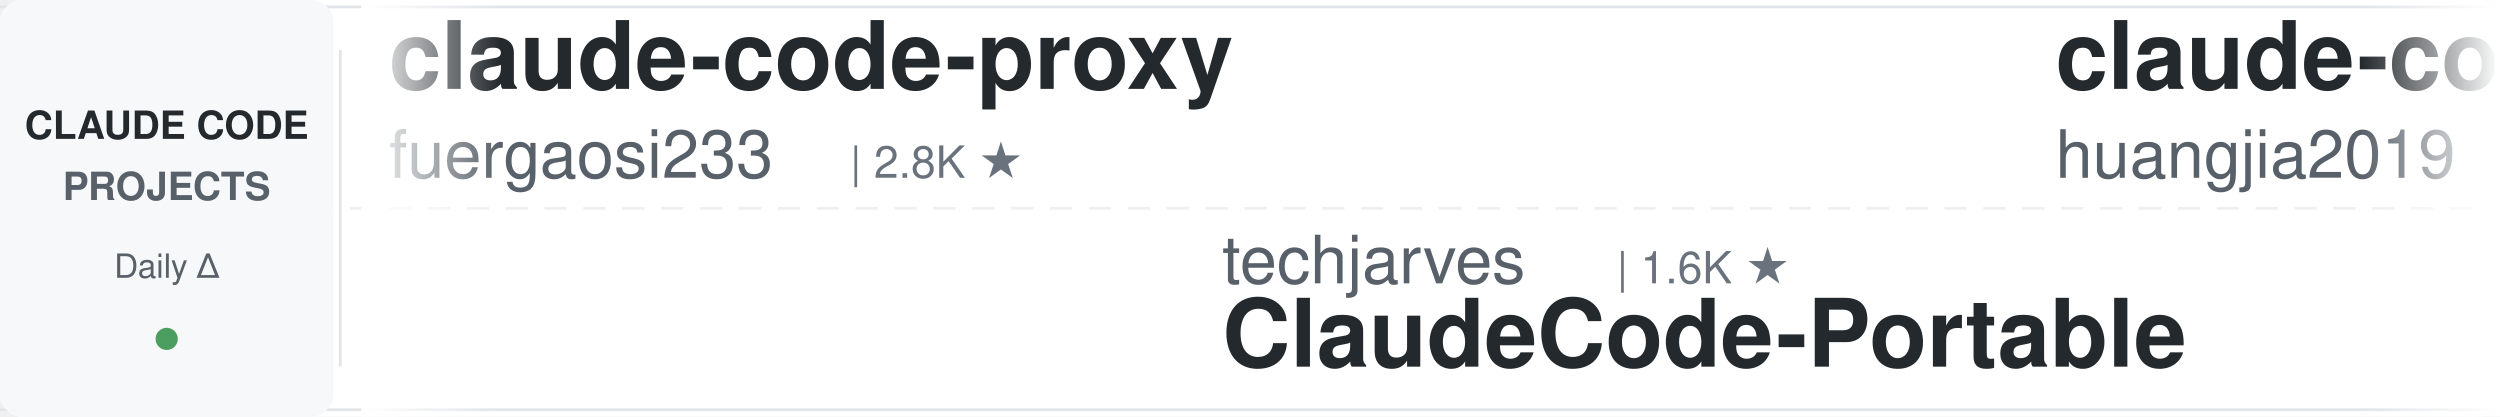
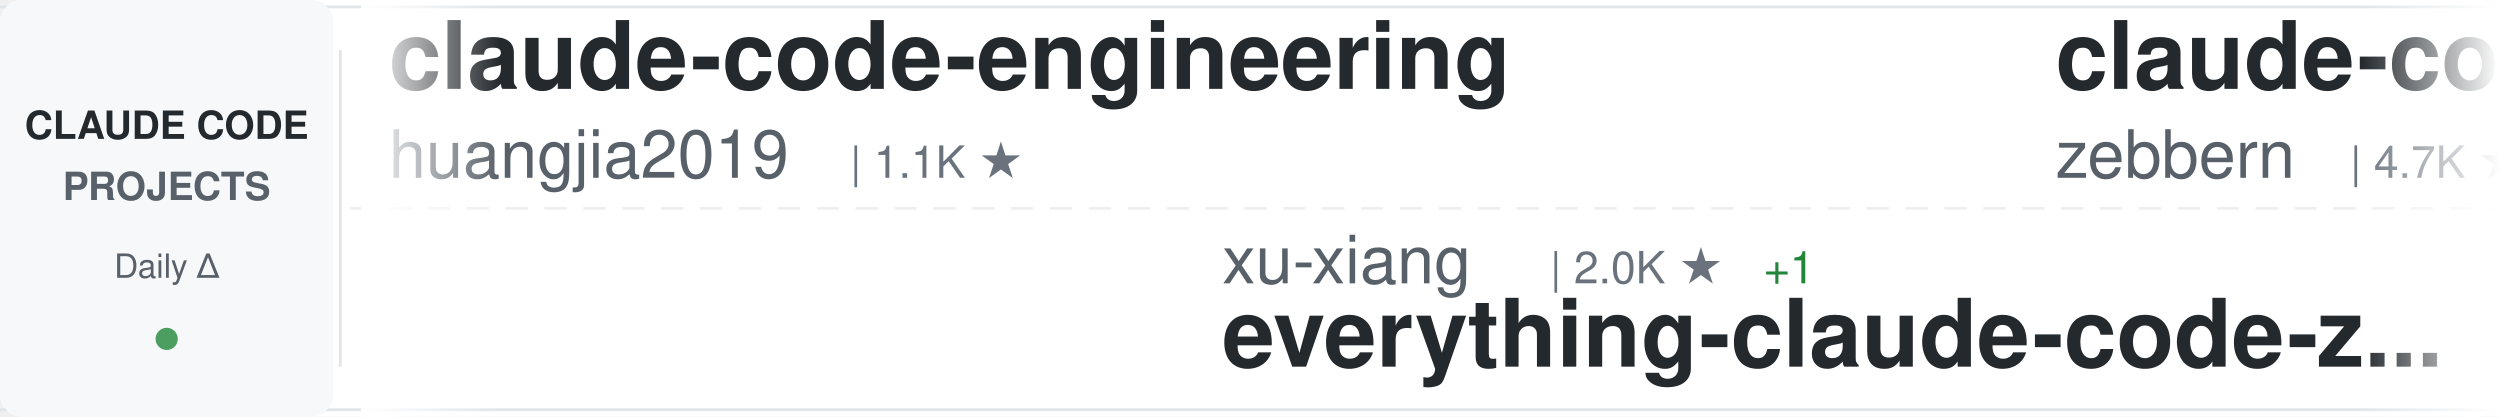
<svg xmlns="http://www.w3.org/2000/svg" width="900" height="150">
  <defs>
    <linearGradient id="awesomeLeftFade" x1="0%" y1="0%" x2="100%" y2="0%">
      <stop offset="0%" style="stop-color:#ffffff;stop-opacity:1" />
      <stop offset="100%" style="stop-color:#ffffff;stop-opacity:0" />
    </linearGradient>
    <linearGradient id="awesomeRightFade" x1="0%" y1="0%" x2="100%" y2="0%">
      <stop offset="0%" style="stop-color:#ffffff;stop-opacity:0" />
      <stop offset="100%" style="stop-color:#ffffff;stop-opacity:1" />
    </linearGradient>
  </defs>
  <rect width="900" height="150" fill="#ffffff" rx="8" />
  <rect x="0" y="2" width="900" height="1" fill="#e1e4e8" />
  <rect x="0" y="147" width="900" height="1" fill="#e1e4e8" />
  <line x1="0" y1="75" x2="900" y2="75" stroke="#e1e4e8" stroke-width="1" stroke-dasharray="8 6" opacity="0.6" />
  <rect x="0" y="0" width="120" height="150" fill="#f6f8fa" rx="8" />
  <text x="60" y="50" font-family="-apple-system, BlinkMacSystemFont, 'Segoe UI', Helvetica, Arial, sans-serif" font-size="14" font-weight="600" fill="#24292e" text-anchor="middle">CLAUDE CODE</text>
  <text x="60" y="72" font-family="-apple-system, BlinkMacSystemFont, 'Segoe UI', Helvetica, Arial, sans-serif" font-size="14" font-weight="600" fill="#586069" text-anchor="middle">PROJECTS</text>
  <text x="60" y="100" font-family="-apple-system, BlinkMacSystemFont, 'Segoe UI', Helvetica, Arial, sans-serif" font-size="12" font-weight="500" fill="#586069" text-anchor="middle">Daily Δ</text>
  <circle cx="60" cy="122" r="4" fill="#22863a" opacity="0.8" />
  <rect x="122" y="18" width="1" height="114" fill="#e1e4e8" />
  <clipPath id="awesomeTickerClip">
    <rect x="130" y="0" width="770" height="150" />
  </clipPath>
  <g clip-path="url(#awesomeTickerClip)">
    <g id="awesomeTickerItems">
      <animateTransform attributeName="transform" attributeType="XML" type="translate" from="0 0" to="-3000 0" dur="54s" repeatCount="indefinite" />
      <g transform="translate(0, 0)">
-         <text x="140" y="32" font-family="-apple-system, BlinkMacSystemFont, 'Segoe UI', Helvetica, Arial, sans-serif" font-size="34" font-weight="600" fill="#24292e">claude-code-proxy</text>
-         <text x="140" y="64" font-family="-apple-system, BlinkMacSystemFont, 'Segoe UI', Helvetica, Arial, sans-serif" font-size="24" font-weight="400" fill="#586069">fuergaosi233</text>
-         <text x="306" y="64" font-family="-apple-system, BlinkMacSystemFont, 'Segoe UI', Helvetica, Arial, sans-serif" font-size="16" font-weight="500" fill="#6a737d">| 2.8K ★</text>
-       </g>
-       <g transform="translate(300, 0)">
-         <text x="140" y="102" font-family="-apple-system, BlinkMacSystemFont, 'Segoe UI', Helvetica, Arial, sans-serif" font-size="24" font-weight="400" fill="#586069">techjarves</text>
-         <text x="282" y="102" font-family="-apple-system, BlinkMacSystemFont, 'Segoe UI', Helvetica, Arial, sans-serif" font-size="16" font-weight="500" fill="#6a737d">| 1.6K ★</text>
-         <text x="140" y="132" font-family="-apple-system, BlinkMacSystemFont, 'Segoe UI', Helvetica, Arial, sans-serif" font-size="34" font-weight="600" fill="#24292e">ClaudeCode-Portable</text>
-       </g>
-       <g transform="translate(600, 0)">
        <text x="140" y="32" font-family="-apple-system, BlinkMacSystemFont, 'Segoe UI', Helvetica, Arial, sans-serif" font-size="34" font-weight="600" fill="#24292e">claude-code-engineering</text>
        <text x="140" y="64" font-family="-apple-system, BlinkMacSystemFont, 'Segoe UI', Helvetica, Arial, sans-serif" font-size="24" font-weight="400" fill="#586069">huangjia2019</text>
        <text x="306" y="64" font-family="-apple-system, BlinkMacSystemFont, 'Segoe UI', Helvetica, Arial, sans-serif" font-size="16" font-weight="500" fill="#6a737d">| 1.1K ★</text>
-         <text x="383" y="64" font-family="-apple-system, BlinkMacSystemFont, 'Segoe UI', Helvetica, Arial, sans-serif" font-size="16" font-weight="500" fill="#cb2431"> -1</text>
+       </g>
+       <g transform="translate(300, 0)">
+         <text x="140" y="102" font-family="-apple-system, BlinkMacSystemFont, 'Segoe UI', Helvetica, Arial, sans-serif" font-size="24" font-weight="400" fill="#586069">xu-xiang</text>
+         <text x="258" y="102" font-family="-apple-system, BlinkMacSystemFont, 'Segoe UI', Helvetica, Arial, sans-serif" font-size="16" font-weight="500" fill="#6a737d">| 2.0K ★</text>
+         <text x="335" y="102" font-family="-apple-system, BlinkMacSystemFont, 'Segoe UI', Helvetica, Arial, sans-serif" font-size="16" font-weight="500" fill="#22863a"> +1</text>
+         <text x="140" y="132" font-family="-apple-system, BlinkMacSystemFont, 'Segoe UI', Helvetica, Arial, sans-serif" font-size="34" font-weight="600" fill="#24292e">everything-claude-code-z...</text>
+       </g>
+       <g transform="translate(600, 0)">
+         <text x="140" y="32" font-family="-apple-system, BlinkMacSystemFont, 'Segoe UI', Helvetica, Arial, sans-serif" font-size="34" font-weight="600" fill="#24292e">claude-code-guide</text>
+         <text x="140" y="64" font-family="-apple-system, BlinkMacSystemFont, 'Segoe UI', Helvetica, Arial, sans-serif" font-size="24" font-weight="400" fill="#586069">zebbern</text>
+         <text x="246" y="64" font-family="-apple-system, BlinkMacSystemFont, 'Segoe UI', Helvetica, Arial, sans-serif" font-size="16" font-weight="500" fill="#6a737d">| 4.7K ★</text>
+         <text x="323" y="64" font-family="-apple-system, BlinkMacSystemFont, 'Segoe UI', Helvetica, Arial, sans-serif" font-size="16" font-weight="500" fill="#22863a"> +1</text>
      </g>
      <g transform="translate(900, 0)">
-         <text x="140" y="102" font-family="-apple-system, BlinkMacSystemFont, 'Segoe UI', Helvetica, Arial, sans-serif" font-size="24" font-weight="400" fill="#586069">777genius</text>
-         <text x="270" y="102" font-family="-apple-system, BlinkMacSystemFont, 'Segoe UI', Helvetica, Arial, sans-serif" font-size="16" font-weight="500" fill="#6a737d">| 935 ★</text>
-         <text x="140" y="132" font-family="-apple-system, BlinkMacSystemFont, 'Segoe UI', Helvetica, Arial, sans-serif" font-size="34" font-weight="600" fill="#24292e">claude-code-source-code</text>
+         <text x="140" y="102" font-family="-apple-system, BlinkMacSystemFont, 'Segoe UI', Helvetica, Arial, sans-serif" font-size="24" font-weight="400" fill="#586069">LING71671</text>
+         <text x="270" y="102" font-family="-apple-system, BlinkMacSystemFont, 'Segoe UI', Helvetica, Arial, sans-serif" font-size="16" font-weight="500" fill="#6a737d">| 964 ★</text>
+         <text x="338" y="102" font-family="-apple-system, BlinkMacSystemFont, 'Segoe UI', Helvetica, Arial, sans-serif" font-size="16" font-weight="500" fill="#cb2431"> -1</text>
+         <text x="140" y="132" font-family="-apple-system, BlinkMacSystemFont, 'Segoe UI', Helvetica, Arial, sans-serif" font-size="34" font-weight="600" fill="#24292e">Open-ClaudeCode</text>
      </g>
      <g transform="translate(1200, 0)">
-         <text x="140" y="32" font-family="-apple-system, BlinkMacSystemFont, 'Segoe UI', Helvetica, Arial, sans-serif" font-size="34" font-weight="600" fill="#24292e">claude-code-templates</text>
-         <text x="140" y="64" font-family="-apple-system, BlinkMacSystemFont, 'Segoe UI', Helvetica, Arial, sans-serif" font-size="24" font-weight="400" fill="#586069">davila7</text>
-         <text x="246" y="64" font-family="-apple-system, BlinkMacSystemFont, 'Segoe UI', Helvetica, Arial, sans-serif" font-size="16" font-weight="500" fill="#6a737d">| 32.6K ★</text>
-         <text x="332" y="64" font-family="-apple-system, BlinkMacSystemFont, 'Segoe UI', Helvetica, Arial, sans-serif" font-size="16" font-weight="500" fill="#22863a"> +6</text>
+         <text x="140" y="32" font-family="-apple-system, BlinkMacSystemFont, 'Segoe UI', Helvetica, Arial, sans-serif" font-size="34" font-weight="600" fill="#24292e">claude-code-settings</text>
+         <text x="140" y="64" font-family="-apple-system, BlinkMacSystemFont, 'Segoe UI', Helvetica, Arial, sans-serif" font-size="24" font-weight="400" fill="#586069">feiskyer</text>
+         <text x="258" y="64" font-family="-apple-system, BlinkMacSystemFont, 'Segoe UI', Helvetica, Arial, sans-serif" font-size="16" font-weight="500" fill="#6a737d">| 1.7K ★</text>
      </g>
      <g transform="translate(1500, 0)">
-         <text x="140" y="102" font-family="-apple-system, BlinkMacSystemFont, 'Segoe UI', Helvetica, Arial, sans-serif" font-size="24" font-weight="400" fill="#586069">jqueryscript</text>
-         <text x="306" y="102" font-family="-apple-system, BlinkMacSystemFont, 'Segoe UI', Helvetica, Arial, sans-serif" font-size="16" font-weight="500" fill="#6a737d">| 530 ★</text>
-         <text x="374" y="102" font-family="-apple-system, BlinkMacSystemFont, 'Segoe UI', Helvetica, Arial, sans-serif" font-size="16" font-weight="500" fill="#22863a"> +1</text>
-         <text x="140" y="132" font-family="-apple-system, BlinkMacSystemFont, 'Segoe UI', Helvetica, Arial, sans-serif" font-size="34" font-weight="600" fill="#24292e">awesome-claude-code</text>
+         <text x="140" y="102" font-family="-apple-system, BlinkMacSystemFont, 'Segoe UI', Helvetica, Arial, sans-serif" font-size="24" font-weight="400" fill="#586069">WorldFlowAI</text>
+         <text x="294" y="102" font-family="-apple-system, BlinkMacSystemFont, 'Segoe UI', Helvetica, Arial, sans-serif" font-size="16" font-weight="500" fill="#6a737d">| 4.6K ★</text>
+         <text x="371" y="102" font-family="-apple-system, BlinkMacSystemFont, 'Segoe UI', Helvetica, Arial, sans-serif" font-size="16" font-weight="500" fill="#22863a"> +14</text>
+         <text x="140" y="132" font-family="-apple-system, BlinkMacSystemFont, 'Segoe UI', Helvetica, Arial, sans-serif" font-size="34" font-weight="600" fill="#24292e">everything-claude-code</text>
      </g>
      <g transform="translate(1800, 0)">
-         <text x="140" y="32" font-family="-apple-system, BlinkMacSystemFont, 'Segoe UI', Helvetica, Arial, sans-serif" font-size="34" font-weight="600" fill="#24292e">cc-switch</text>
-         <text x="140" y="64" font-family="-apple-system, BlinkMacSystemFont, 'Segoe UI', Helvetica, Arial, sans-serif" font-size="24" font-weight="400" fill="#586069">farion1231</text>
-         <text x="282" y="64" font-family="-apple-system, BlinkMacSystemFont, 'Segoe UI', Helvetica, Arial, sans-serif" font-size="16" font-weight="500" fill="#6a737d">| 143.3K ★</text>
-         <text x="377" y="64" font-family="-apple-system, BlinkMacSystemFont, 'Segoe UI', Helvetica, Arial, sans-serif" font-size="16" font-weight="500" fill="#22863a"> +143.3K</text>
+         <text x="140" y="32" font-family="-apple-system, BlinkMacSystemFont, 'Segoe UI', Helvetica, Arial, sans-serif" font-size="34" font-weight="600" fill="#24292e">claude-coder</text>
+         <text x="140" y="64" font-family="-apple-system, BlinkMacSystemFont, 'Segoe UI', Helvetica, Arial, sans-serif" font-size="24" font-weight="400" fill="#586069">kodu-ai</text>
+         <text x="246" y="64" font-family="-apple-system, BlinkMacSystemFont, 'Segoe UI', Helvetica, Arial, sans-serif" font-size="16" font-weight="500" fill="#6a737d">| 5.2K ★</text>
      </g>
      <g transform="translate(2100, 0)">
-         <text x="140" y="102" font-family="-apple-system, BlinkMacSystemFont, 'Segoe UI', Helvetica, Arial, sans-serif" font-size="24" font-weight="400" fill="#586069">shareAI-lab</text>
-         <text x="294" y="102" font-family="-apple-system, BlinkMacSystemFont, 'Segoe UI', Helvetica, Arial, sans-serif" font-size="16" font-weight="500" fill="#6a737d">| 78.5K ★</text>
-         <text x="380" y="102" font-family="-apple-system, BlinkMacSystemFont, 'Segoe UI', Helvetica, Arial, sans-serif" font-size="16" font-weight="500" fill="#22863a"> +17</text>
-         <text x="140" y="132" font-family="-apple-system, BlinkMacSystemFont, 'Segoe UI', Helvetica, Arial, sans-serif" font-size="34" font-weight="600" fill="#24292e">learn-claude-code</text>
+         <text x="140" y="102" font-family="-apple-system, BlinkMacSystemFont, 'Segoe UI', Helvetica, Arial, sans-serif" font-size="24" font-weight="400" fill="#586069">andrew-kramer-inno</text>
+         <text x="378" y="102" font-family="-apple-system, BlinkMacSystemFont, 'Segoe UI', Helvetica, Arial, sans-serif" font-size="16" font-weight="500" fill="#6a737d">| 593 ★</text>
+         <text x="140" y="132" font-family="-apple-system, BlinkMacSystemFont, 'Segoe UI', Helvetica, Arial, sans-serif" font-size="34" font-weight="600" fill="#24292e">claude-code-source-build</text>
      </g>
      <g transform="translate(2400, 0)">
-         <text x="140" y="32" font-family="-apple-system, BlinkMacSystemFont, 'Segoe UI', Helvetica, Arial, sans-serif" font-size="34" font-weight="600" fill="#24292e">Dive-into-Claude-Code</text>
-         <text x="140" y="64" font-family="-apple-system, BlinkMacSystemFont, 'Segoe UI', Helvetica, Arial, sans-serif" font-size="24" font-weight="400" fill="#586069">VILA-Lab</text>
-         <text x="258" y="64" font-family="-apple-system, BlinkMacSystemFont, 'Segoe UI', Helvetica, Arial, sans-serif" font-size="16" font-weight="500" fill="#6a737d">| 2.2K ★</text>
-         <text x="335" y="64" font-family="-apple-system, BlinkMacSystemFont, 'Segoe UI', Helvetica, Arial, sans-serif" font-size="16" font-weight="500" fill="#22863a"> +1</text>
+         <text x="140" y="32" font-family="-apple-system, BlinkMacSystemFont, 'Segoe UI', Helvetica, Arial, sans-serif" font-size="34" font-weight="600" fill="#24292e">claude-code-rust</text>
+         <text x="140" y="64" font-family="-apple-system, BlinkMacSystemFont, 'Segoe UI', Helvetica, Arial, sans-serif" font-size="24" font-weight="400" fill="#586069">lorryjovens-hub</text>
+         <text x="342" y="64" font-family="-apple-system, BlinkMacSystemFont, 'Segoe UI', Helvetica, Arial, sans-serif" font-size="16" font-weight="500" fill="#6a737d">| 1.7K ★</text>
      </g>
      <g transform="translate(2700, 0)">
-         <text x="140" y="102" font-family="-apple-system, BlinkMacSystemFont, 'Segoe UI', Helvetica, Arial, sans-serif" font-size="24" font-weight="400" fill="#586069">Yeachan-Heo</text>
-         <text x="294" y="102" font-family="-apple-system, BlinkMacSystemFont, 'Segoe UI', Helvetica, Arial, sans-serif" font-size="16" font-weight="500" fill="#6a737d">| 39.8K ★</text>
-         <text x="380" y="102" font-family="-apple-system, BlinkMacSystemFont, 'Segoe UI', Helvetica, Arial, sans-serif" font-size="16" font-weight="500" fill="#22863a"> +11</text>
-         <text x="140" y="132" font-family="-apple-system, BlinkMacSystemFont, 'Segoe UI', Helvetica, Arial, sans-serif" font-size="34" font-weight="600" fill="#24292e">oh-my-claudecode</text>
+         <text x="140" y="102" font-family="-apple-system, BlinkMacSystemFont, 'Segoe UI', Helvetica, Arial, sans-serif" font-size="24" font-weight="400" fill="#586069">OrcaWhisper</text>
+         <text x="294" y="102" font-family="-apple-system, BlinkMacSystemFont, 'Segoe UI', Helvetica, Arial, sans-serif" font-size="16" font-weight="500" fill="#6a737d">| 103 ★</text>
+         <text x="140" y="132" font-family="-apple-system, BlinkMacSystemFont, 'Segoe UI', Helvetica, Arial, sans-serif" font-size="34" font-weight="600" fill="#24292e">Claude-Code</text>
      </g>
      <g transform="translate(3000, 0)">
-         <text x="140" y="32" font-family="-apple-system, BlinkMacSystemFont, 'Segoe UI', Helvetica, Arial, sans-serif" font-size="34" font-weight="600" fill="#24292e">claude-code-proxy</text>
-         <text x="140" y="64" font-family="-apple-system, BlinkMacSystemFont, 'Segoe UI', Helvetica, Arial, sans-serif" font-size="24" font-weight="400" fill="#586069">fuergaosi233</text>
-         <text x="306" y="64" font-family="-apple-system, BlinkMacSystemFont, 'Segoe UI', Helvetica, Arial, sans-serif" font-size="16" font-weight="500" fill="#6a737d">| 2.8K ★</text>
-       </g>
-       <g transform="translate(3300, 0)">
-         <text x="140" y="102" font-family="-apple-system, BlinkMacSystemFont, 'Segoe UI', Helvetica, Arial, sans-serif" font-size="24" font-weight="400" fill="#586069">techjarves</text>
-         <text x="282" y="102" font-family="-apple-system, BlinkMacSystemFont, 'Segoe UI', Helvetica, Arial, sans-serif" font-size="16" font-weight="500" fill="#6a737d">| 1.6K ★</text>
-         <text x="140" y="132" font-family="-apple-system, BlinkMacSystemFont, 'Segoe UI', Helvetica, Arial, sans-serif" font-size="34" font-weight="600" fill="#24292e">ClaudeCode-Portable</text>
-       </g>
-       <g transform="translate(3600, 0)">
        <text x="140" y="32" font-family="-apple-system, BlinkMacSystemFont, 'Segoe UI', Helvetica, Arial, sans-serif" font-size="34" font-weight="600" fill="#24292e">claude-code-engineering</text>
        <text x="140" y="64" font-family="-apple-system, BlinkMacSystemFont, 'Segoe UI', Helvetica, Arial, sans-serif" font-size="24" font-weight="400" fill="#586069">huangjia2019</text>
        <text x="306" y="64" font-family="-apple-system, BlinkMacSystemFont, 'Segoe UI', Helvetica, Arial, sans-serif" font-size="16" font-weight="500" fill="#6a737d">| 1.1K ★</text>
-         <text x="383" y="64" font-family="-apple-system, BlinkMacSystemFont, 'Segoe UI', Helvetica, Arial, sans-serif" font-size="16" font-weight="500" fill="#cb2431"> -1</text>
+       </g>
+       <g transform="translate(3300, 0)">
+         <text x="140" y="102" font-family="-apple-system, BlinkMacSystemFont, 'Segoe UI', Helvetica, Arial, sans-serif" font-size="24" font-weight="400" fill="#586069">xu-xiang</text>
+         <text x="258" y="102" font-family="-apple-system, BlinkMacSystemFont, 'Segoe UI', Helvetica, Arial, sans-serif" font-size="16" font-weight="500" fill="#6a737d">| 2.0K ★</text>
+         <text x="335" y="102" font-family="-apple-system, BlinkMacSystemFont, 'Segoe UI', Helvetica, Arial, sans-serif" font-size="16" font-weight="500" fill="#22863a"> +1</text>
+         <text x="140" y="132" font-family="-apple-system, BlinkMacSystemFont, 'Segoe UI', Helvetica, Arial, sans-serif" font-size="34" font-weight="600" fill="#24292e">everything-claude-code-z...</text>
+       </g>
+       <g transform="translate(3600, 0)">
+         <text x="140" y="32" font-family="-apple-system, BlinkMacSystemFont, 'Segoe UI', Helvetica, Arial, sans-serif" font-size="34" font-weight="600" fill="#24292e">claude-code-guide</text>
+         <text x="140" y="64" font-family="-apple-system, BlinkMacSystemFont, 'Segoe UI', Helvetica, Arial, sans-serif" font-size="24" font-weight="400" fill="#586069">zebbern</text>
+         <text x="246" y="64" font-family="-apple-system, BlinkMacSystemFont, 'Segoe UI', Helvetica, Arial, sans-serif" font-size="16" font-weight="500" fill="#6a737d">| 4.7K ★</text>
+         <text x="323" y="64" font-family="-apple-system, BlinkMacSystemFont, 'Segoe UI', Helvetica, Arial, sans-serif" font-size="16" font-weight="500" fill="#22863a"> +1</text>
      </g>
      <g transform="translate(3900, 0)">
-         <text x="140" y="102" font-family="-apple-system, BlinkMacSystemFont, 'Segoe UI', Helvetica, Arial, sans-serif" font-size="24" font-weight="400" fill="#586069">777genius</text>
-         <text x="270" y="102" font-family="-apple-system, BlinkMacSystemFont, 'Segoe UI', Helvetica, Arial, sans-serif" font-size="16" font-weight="500" fill="#6a737d">| 935 ★</text>
-         <text x="140" y="132" font-family="-apple-system, BlinkMacSystemFont, 'Segoe UI', Helvetica, Arial, sans-serif" font-size="34" font-weight="600" fill="#24292e">claude-code-source-code</text>
+         <text x="140" y="102" font-family="-apple-system, BlinkMacSystemFont, 'Segoe UI', Helvetica, Arial, sans-serif" font-size="24" font-weight="400" fill="#586069">LING71671</text>
+         <text x="270" y="102" font-family="-apple-system, BlinkMacSystemFont, 'Segoe UI', Helvetica, Arial, sans-serif" font-size="16" font-weight="500" fill="#6a737d">| 964 ★</text>
+         <text x="338" y="102" font-family="-apple-system, BlinkMacSystemFont, 'Segoe UI', Helvetica, Arial, sans-serif" font-size="16" font-weight="500" fill="#cb2431"> -1</text>
+         <text x="140" y="132" font-family="-apple-system, BlinkMacSystemFont, 'Segoe UI', Helvetica, Arial, sans-serif" font-size="34" font-weight="600" fill="#24292e">Open-ClaudeCode</text>
      </g>
    </g>
  </g>
  <rect x="130" y="0" width="50" height="150" fill="url(#awesomeLeftFade)" />
  <rect x="850" y="0" width="50" height="150" fill="url(#awesomeRightFade)" />
</svg>
